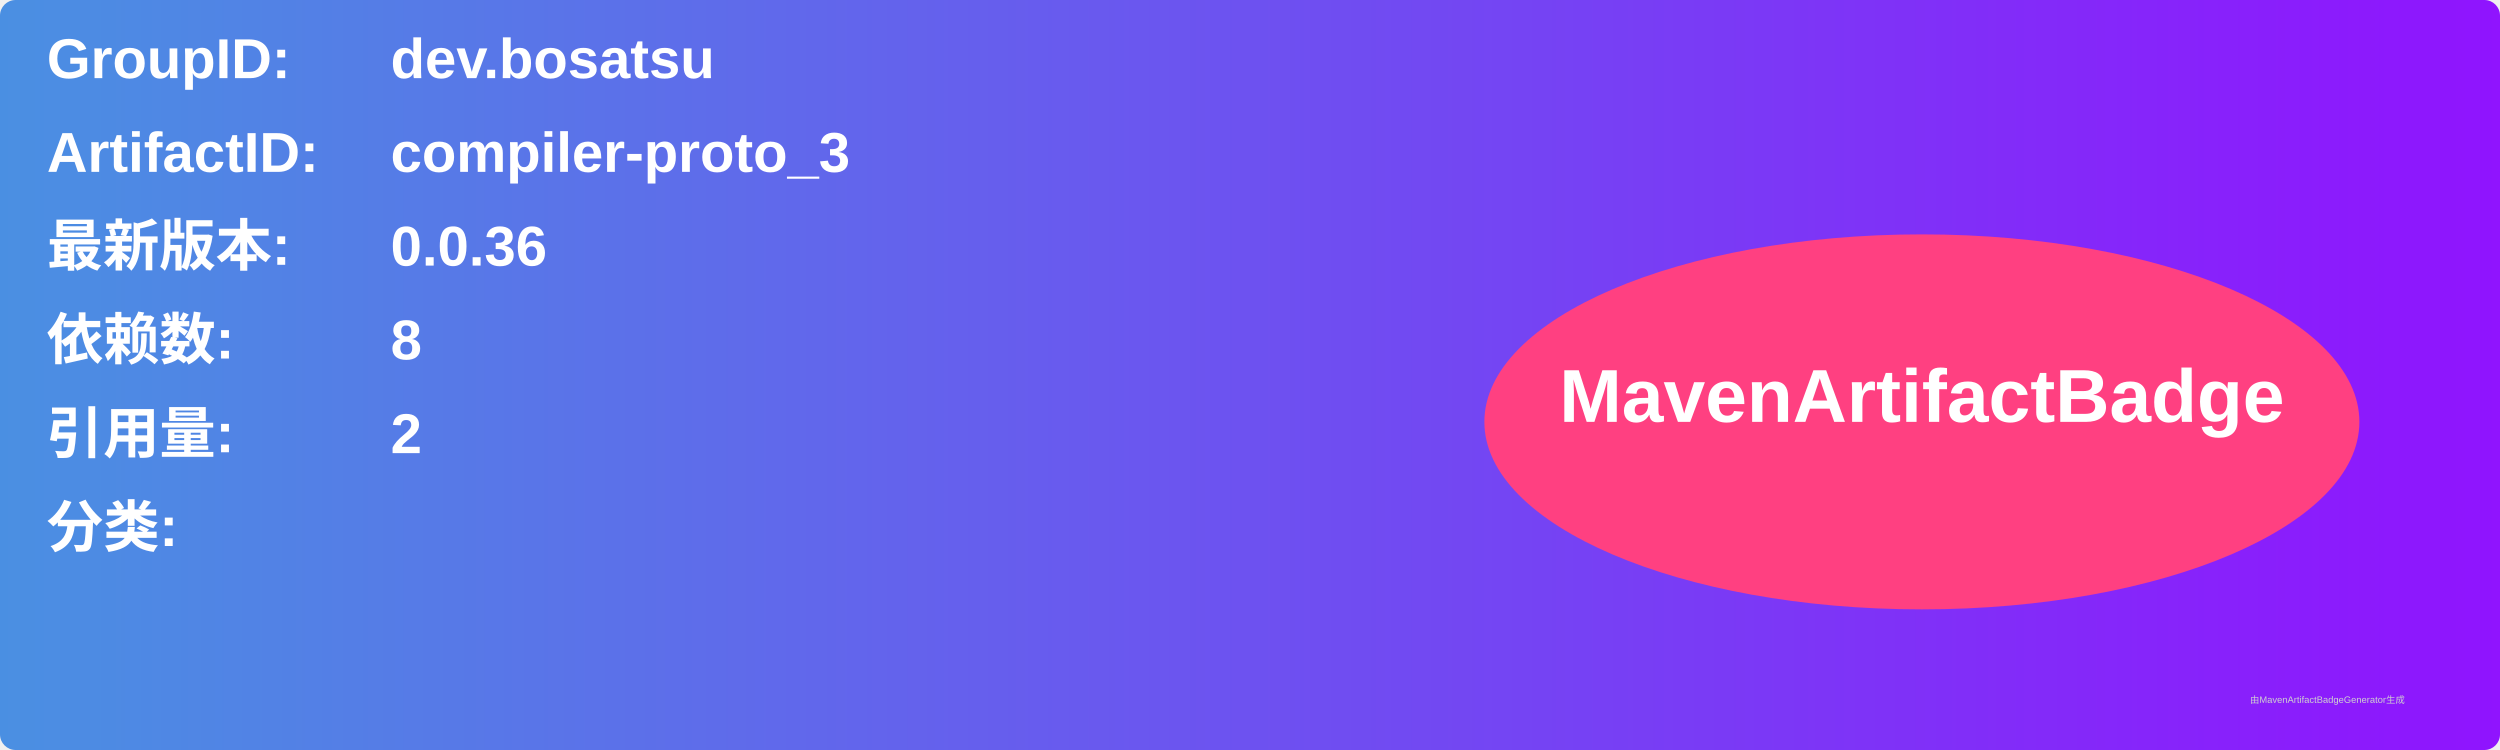
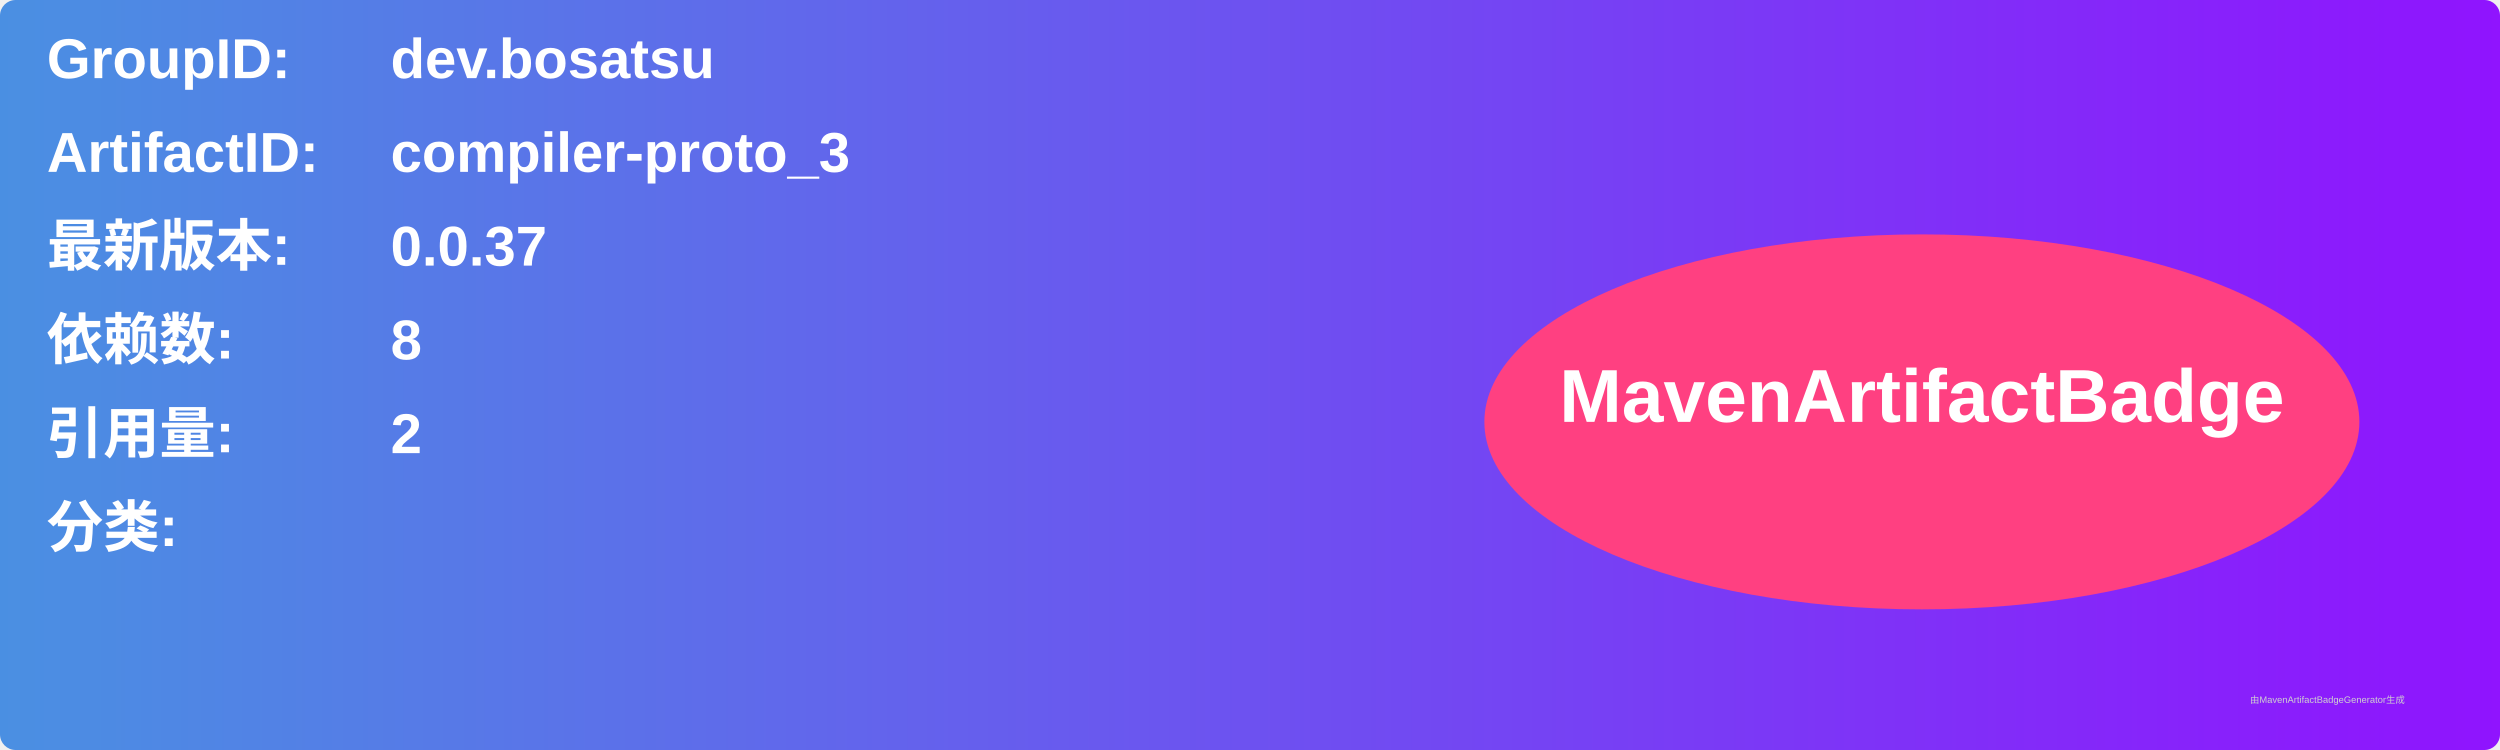
<svg xmlns="http://www.w3.org/2000/svg" width="800" height="240" viewBox="0 0 800 240">
  <linearGradient id="grad" x1="0%" y1="0%" x2="100%" y2="0%">
    <stop offset="0%" stop-color="#4a90e2" />
    <stop offset="100%" stop-color="#9013fe" />
  </linearGradient>
  <rect width="100%" height="100%" rx="5" ry="5" fill="url(#grad)" />
  <g transform="translate(15, 15)">
    <text x="0" y="10" font-family="Arial" font-size="18" fill="white" font-weight="bold" width="260">GroupID:</text>
    <text x="110" y="10" font-family="Arial" font-size="18" fill="white" font-weight="bold" width="460">dev.bosatsu</text>
    <text x="0" y="40" font-family="Arial" font-size="18" fill="white" font-weight="bold" width="260">ArtifactID:</text>
    <text x="110" y="40" font-family="Arial" font-size="18" fill="white" font-weight="bold" width="460">compiler-proto_3</text>
    <text x="0" y="70" font-family="Arial" font-size="18" fill="white" font-weight="bold">最新版本:</text>
    <text x="110" y="70" font-family="Arial" font-size="18" fill="white" font-weight="bold">
-       <tspan font-weight="bold">0.0.36</tspan>
+       <tspan font-weight="bold">0.0.37</tspan>
    </text>
    <text x="0" y="100" font-family="Arial" font-size="18" fill="white" font-weight="bold">依赖数: </text>
    <text x="110" y="100" font-family="Arial" font-size="18" fill="white">
      <tspan font-weight="bold">8</tspan>
    </text>
    <text x="0" y="130" font-family="Arial" font-size="18" fill="white" font-weight="bold">引用量: </text>
    <text x="110" y="130" font-family="Arial" font-size="18" fill="white">
      <tspan font-weight="bold">2</tspan>
    </text>
    <text x="0" y="160" font-family="Arial" font-size="18" fill="white" font-weight="bold">分类:</text>
    <text x="10" y="190" font-family="Arial" font-size="10" fill="white">
      <tspan font-weight="bold" />
    </text>
    <ellipse cx="600" cy="120" rx="140" ry="60" fill="#ff4081" />
    <text x="600" y="120" text-anchor="middle" font-family="Arial" font-size="24" fill="white" font-weight="bold">MavenArtifactBadge</text>
  </g>
  <text x="720" y="225" font-family="Arial" font-size="3" fill="#d0d0d0">由MavenArtifactBadgeGenerator生成</text>
</svg>
